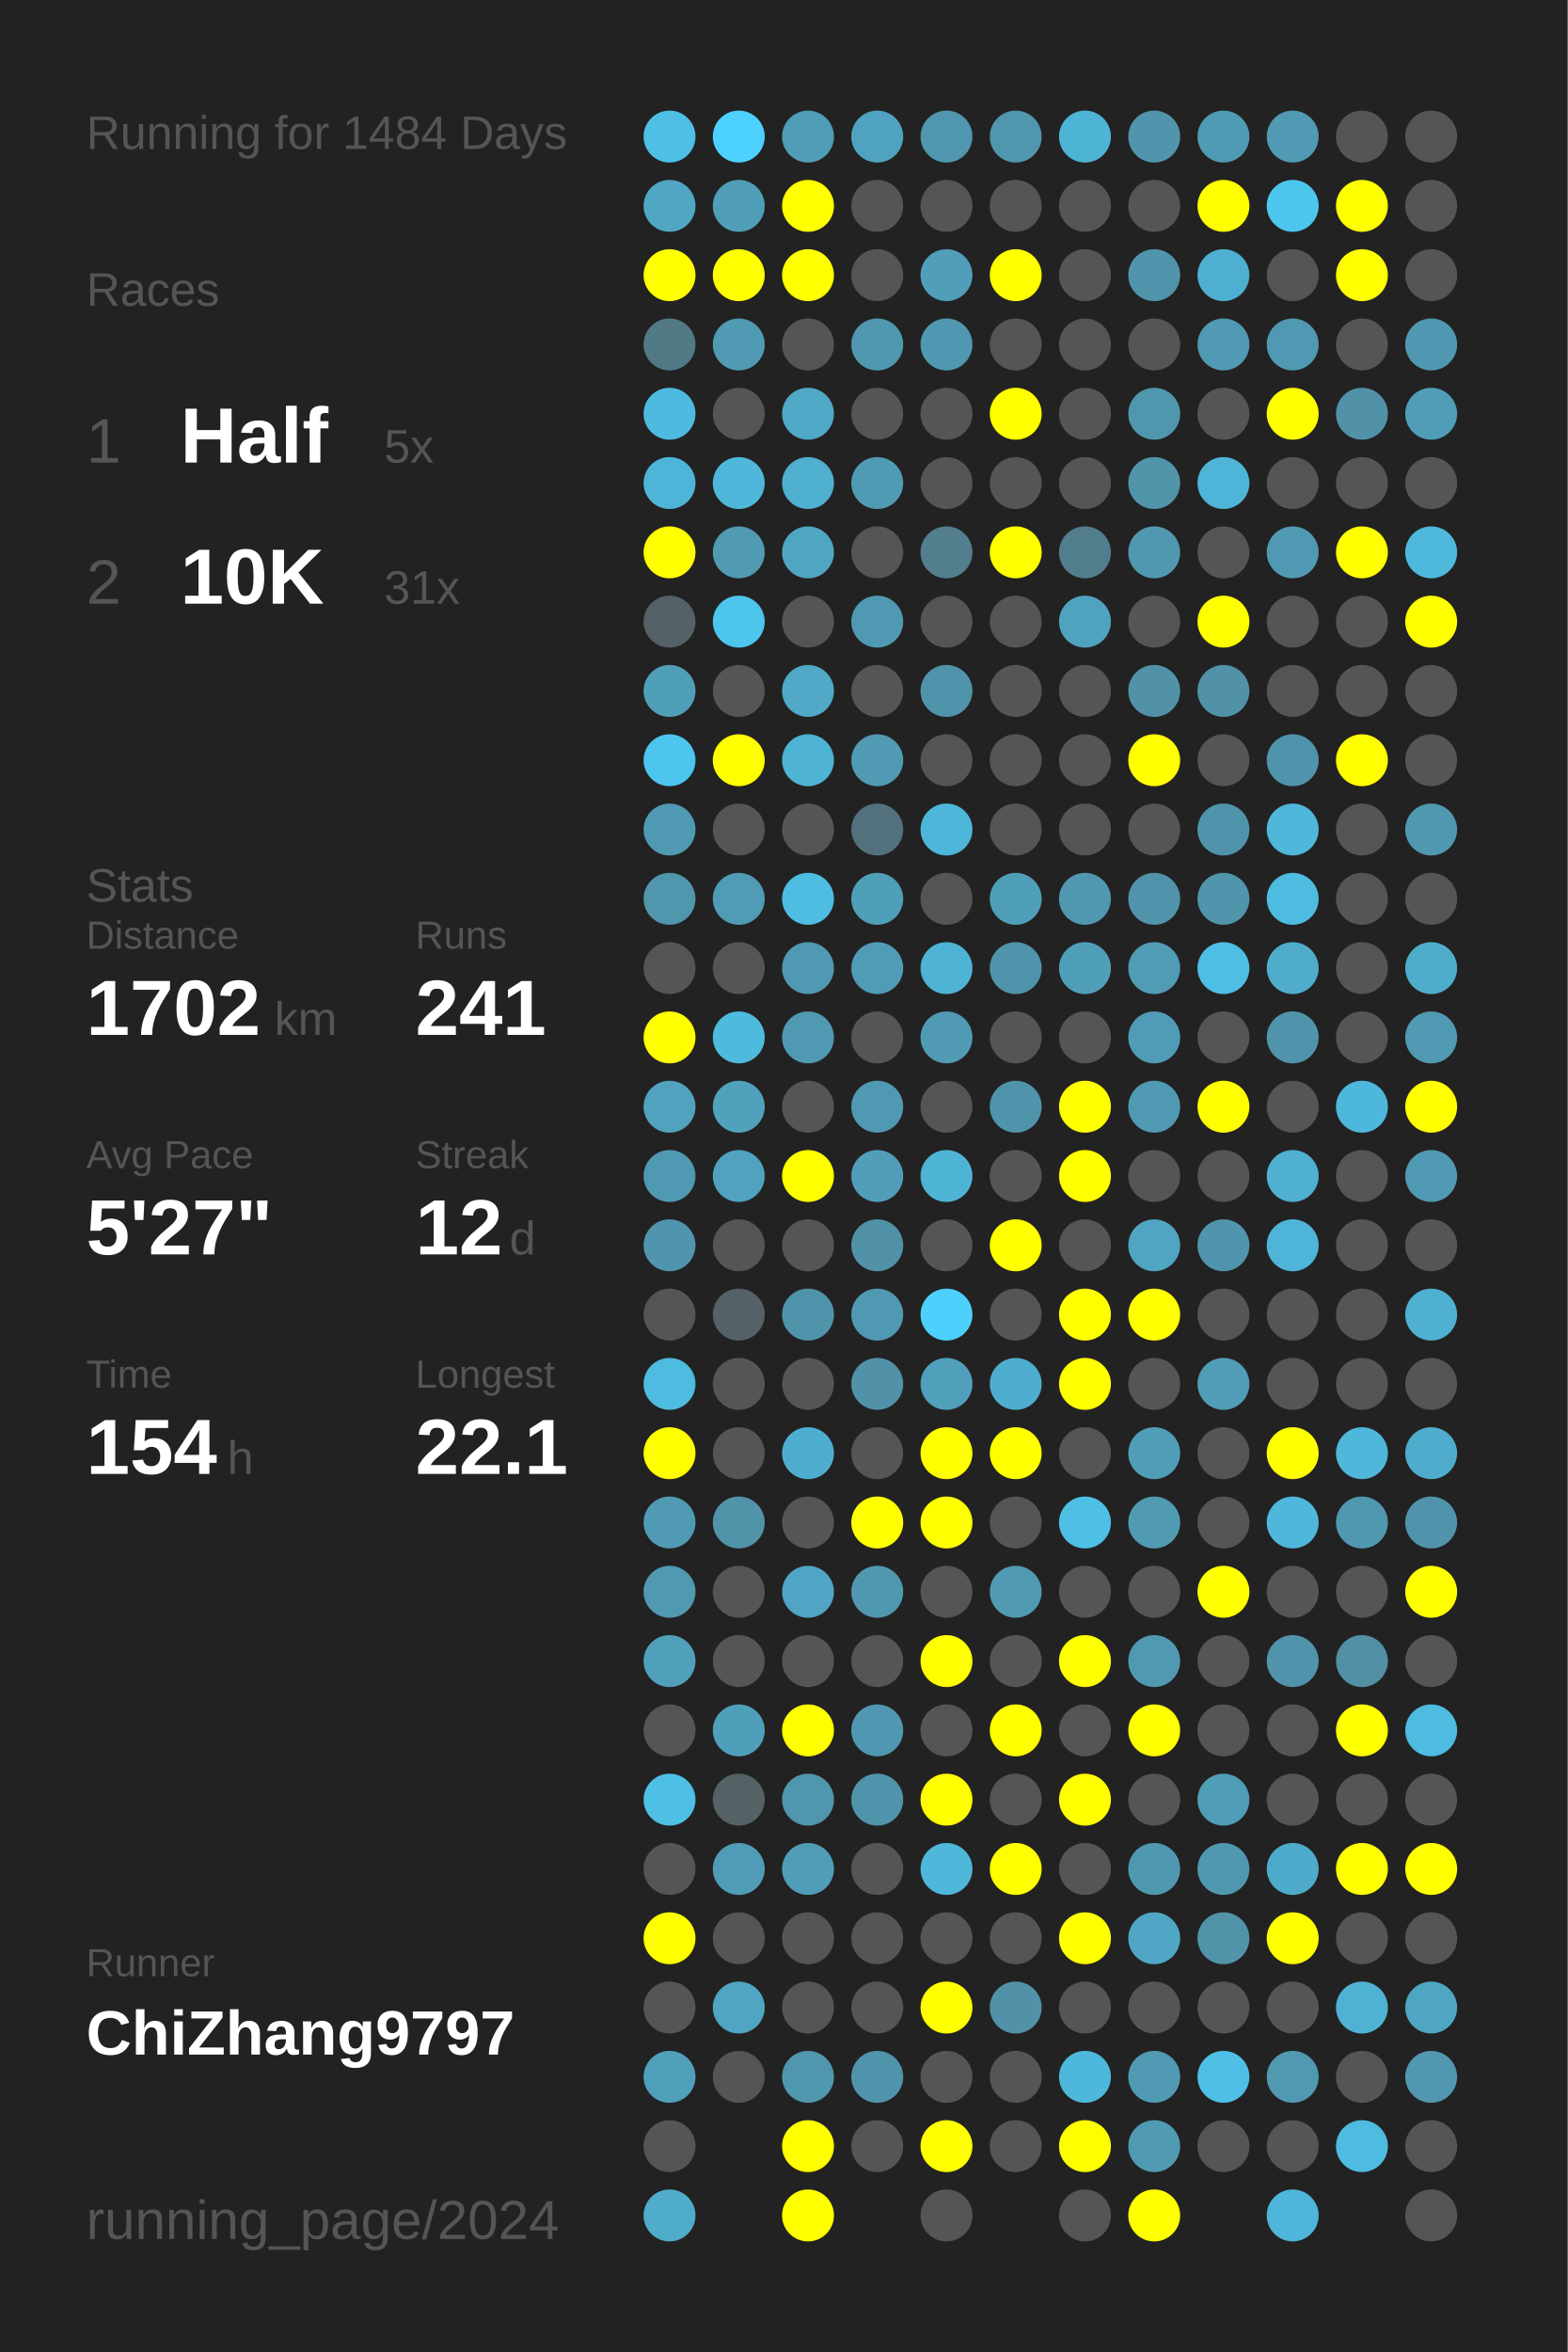
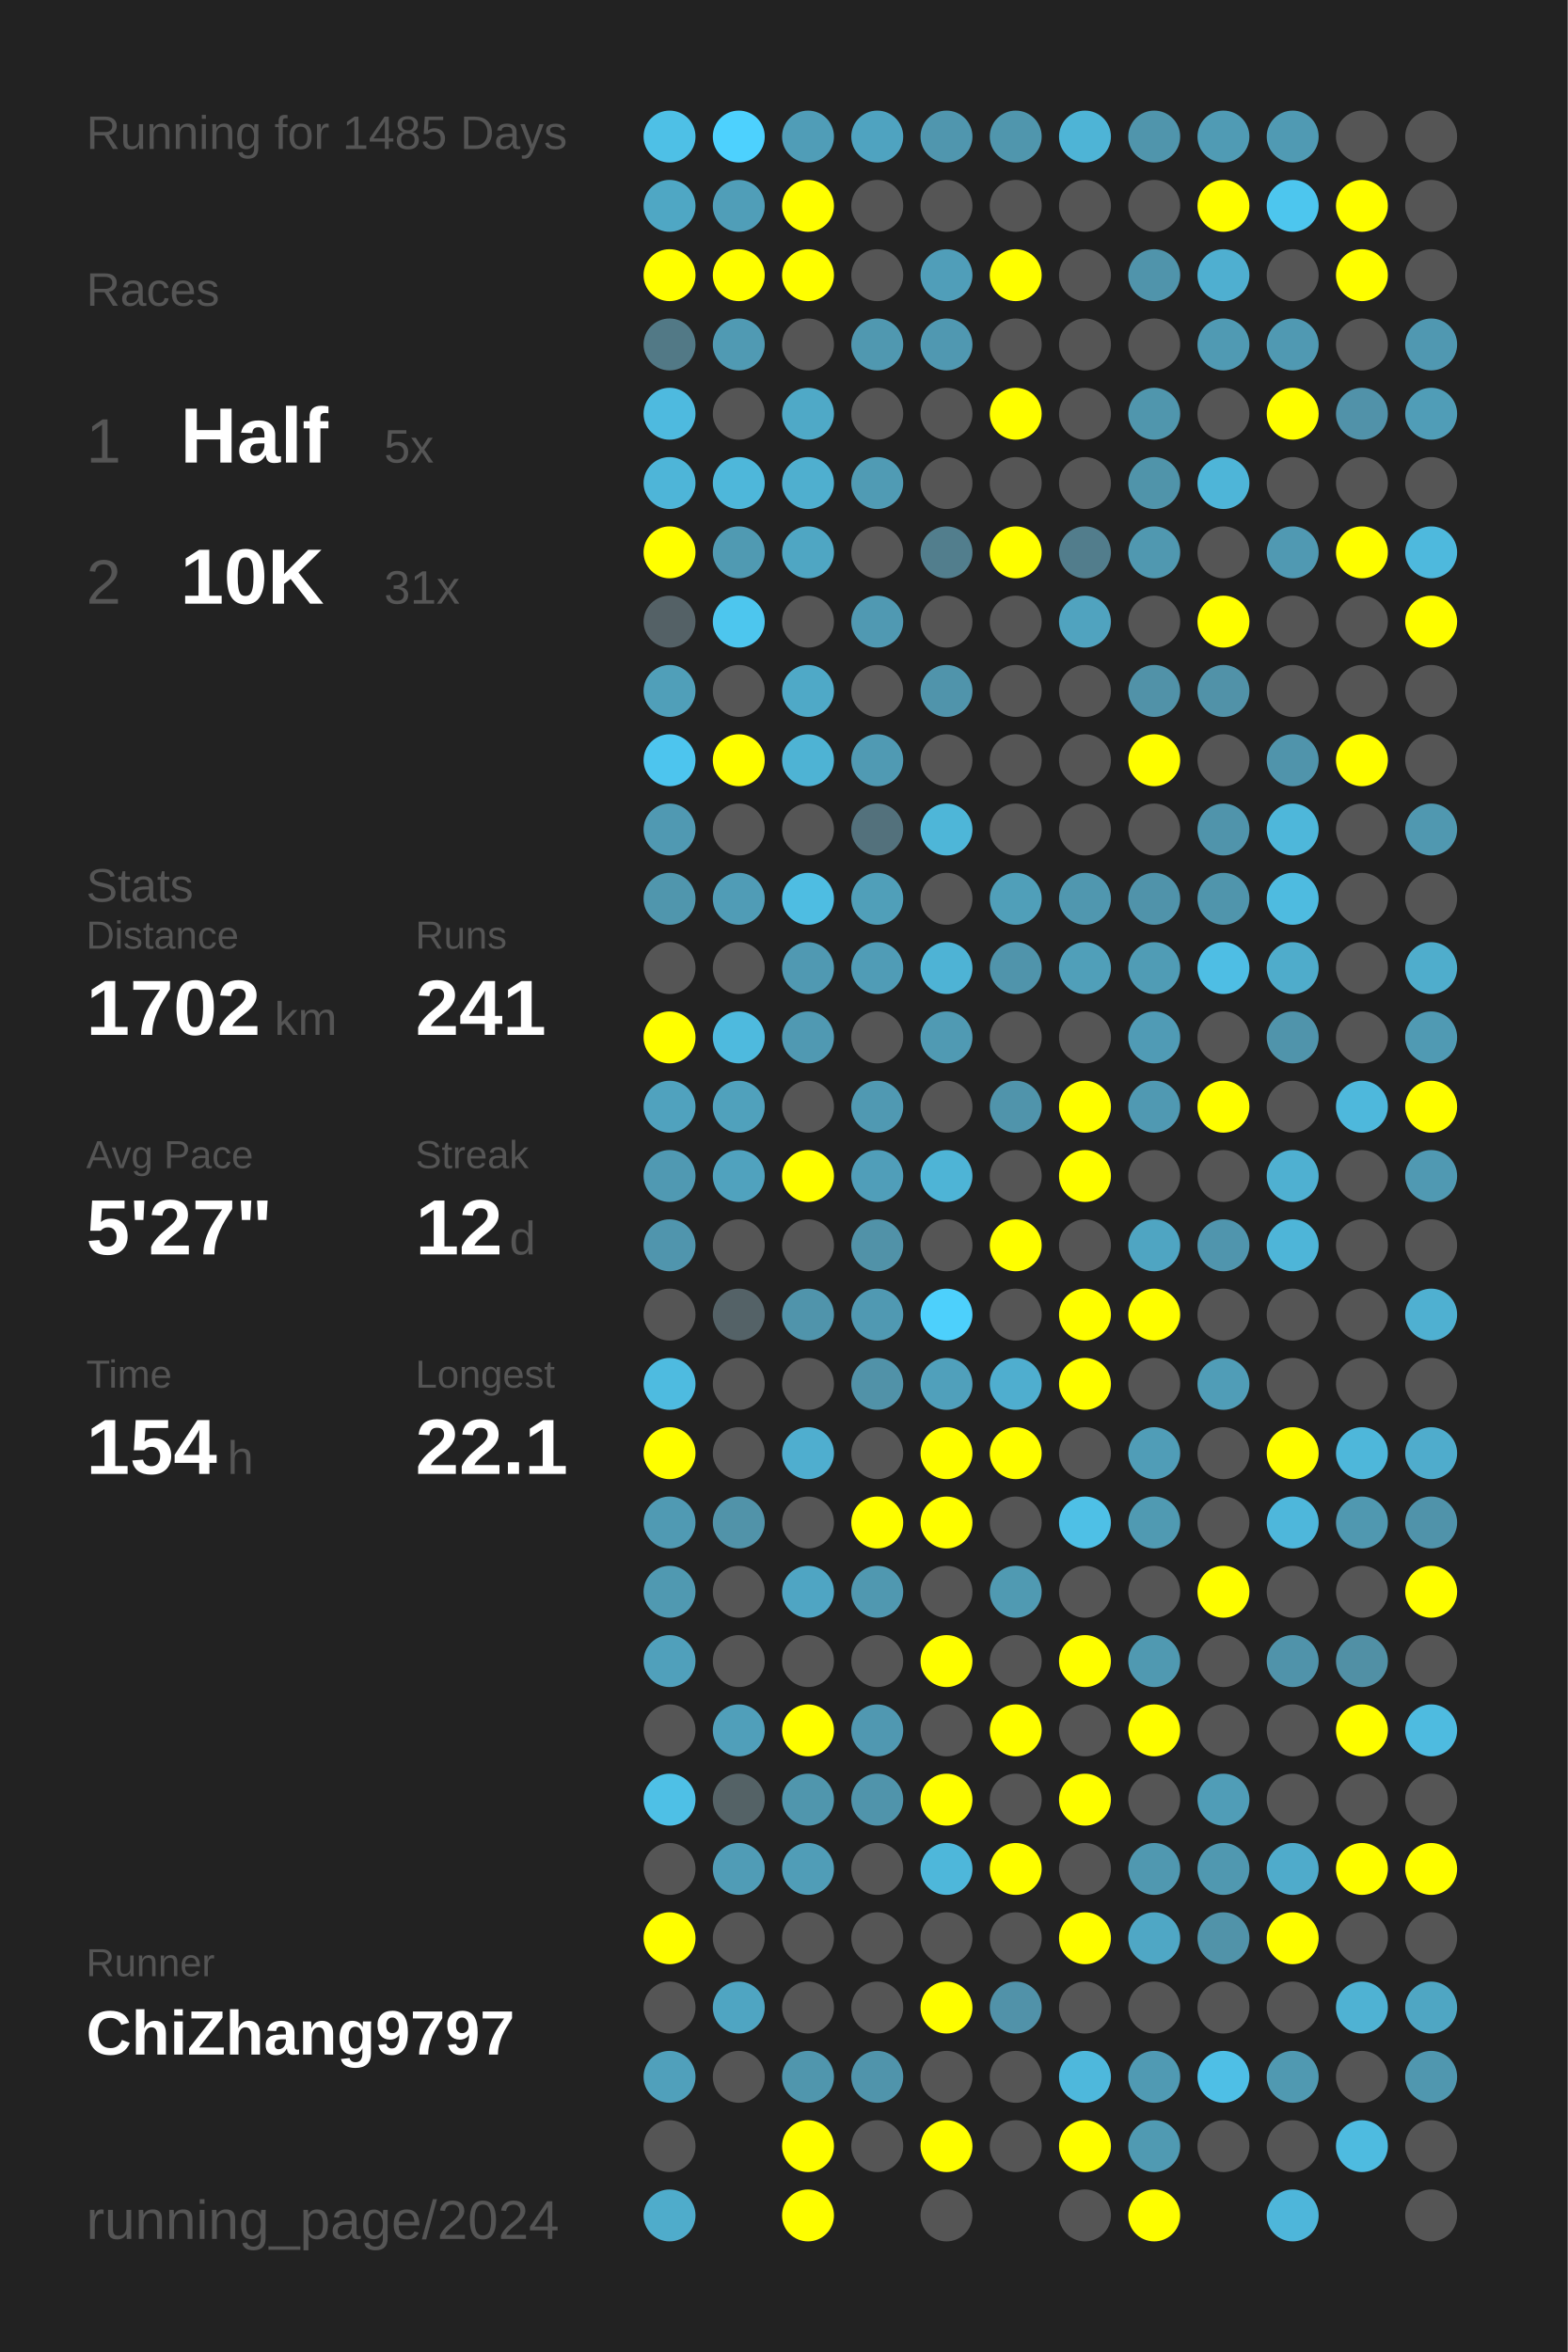
<svg xmlns="http://www.w3.org/2000/svg" baseProfile="full" height="300mm" version="1.1" viewBox="0,0,200,300" width="200mm">
  <defs />
  <rect fill="#222222" height="300" width="200" x="0" y="0" />
-   <text fill="#555555" style="font-size:6px; font-family:Arial;" x="11" y="19">Running for 1484 Days</text>
+   <text fill="#555555" style="font-size:6px; font-family:Arial;" x="11" y="19">Running for 1485 Days</text>
  <text fill="#555555" style="font-size:6px; font-family:Arial;" x="11" y="39">Races</text>
  <text fill="#555555" style="font-size:8px; font-family:Arial;" x="11" y="59">1</text>
  <text fill="#FFFFFF" style="font-size:10px; font-family:Arial; font-weight:bold;" x="23" y="59">Half</text>
  <text fill="#555555" style="font-size:6px; font-family:Arial;" x="49" y="59">5x</text>
  <text fill="#555555" style="font-size:8px; font-family:Arial;" x="11" y="77">2</text>
  <text fill="#FFFFFF" style="font-size:10px; font-family:Arial; font-weight:bold;" x="23" y="77">10K</text>
  <text fill="#555555" style="font-size:6px; font-family:Arial;" x="49" y="77">31x</text>
  <text fill="#555555" style="font-size:6px; font-family:Arial;" x="11" y="115">Stats</text>
  <text fill="#555555" style="font-size:5px; font-family:Arial;" x="11" y="121">Distance</text>
  <text fill="#FFFFFF" style="font-size:10px; font-family:Arial; font-weight:bold;" x="11" y="132">1702</text>
  <text fill="#555555" style="font-size:6px; font-family:Arial;" x="35" y="132">km</text>
  <text fill="#555555" style="font-size:5px; font-family:Arial;" x="53" y="121">Runs</text>
  <text fill="#FFFFFF" style="font-size:10px; font-family:Arial; font-weight:bold;" x="53" y="132">241</text>
  <text fill="#555555" style="font-size:5px; font-family:Arial;" x="11" y="149">Avg Pace</text>
  <text fill="#FFFFFF" style="font-size:10px; font-family:Arial; font-weight:bold;" x="11" y="160">5'27"</text>
  <text fill="#555555" style="font-size:5px; font-family:Arial;" x="53" y="149">Streak</text>
  <text fill="#FFFFFF" style="font-size:10px; font-family:Arial; font-weight:bold;" x="53" y="160">12</text>
  <text fill="#555555" style="font-size:6px; font-family:Arial;" x="65" y="160">d</text>
  <text fill="#555555" style="font-size:5px; font-family:Arial;" x="11" y="177">Time</text>
  <text fill="#FFFFFF" style="font-size:10px; font-family:Arial; font-weight:bold;" x="11" y="188">154</text>
  <text fill="#555555" style="font-size:6px; font-family:Arial;" x="29" y="188">h</text>
  <text fill="#555555" style="font-size:5px; font-family:Arial;" x="53" y="177">Longest</text>
  <text fill="#FFFFFF" style="font-size:10px; font-family:Arial; font-weight:bold;" x="53" y="188">22.1</text>
  <text fill="#555555" style="font-size:5px; font-family:Arial;" x="11" y="252.065">Runner</text>
  <text fill="#FFFFFF" style="font-size:8px; font-family:Arial; font-weight:bold;" x="11" y="262.065">ChiZhang9797</text>
  <text fill="#555555" style="font-size:7px; font-family:Arial;" x="11" y="285.581">running_page/2024</text>
  <circle cx="85.417" cy="17.419" fill="#4ec0e6" r="3.312" />
  <circle cx="85.417" cy="26.258" fill="#4fa7c4" r="3.312" />
  <circle cx="85.417" cy="35.097" fill="#FFFF00" r="3.312" />
  <circle cx="85.417" cy="43.935" fill="#527986" r="3.312" />
  <circle cx="85.417" cy="52.774" fill="#4ebadf" r="3.312" />
  <circle cx="85.417" cy="61.613" fill="#4eb5d8" r="3.312" />
  <circle cx="85.417" cy="70.452" fill="#FFFF00" r="3.312" />
  <circle cx="85.417" cy="79.29" fill="#546166" r="3.312" />
  <circle cx="85.417" cy="88.129" fill="#509fb9" r="3.312" />
  <circle cx="85.417" cy="96.968" fill="#4dc5ee" r="3.312" />
  <circle cx="85.417" cy="105.806" fill="#5099b2" r="3.312" />
  <circle cx="85.417" cy="114.645" fill="#5096ad" r="3.312" />
  <circle cx="85.417" cy="123.484" fill="#555555" r="3.312" />
  <circle cx="85.417" cy="132.323" fill="#FFFF00" r="3.312" />
  <circle cx="85.417" cy="141.161" fill="#50a2be" r="3.312" />
  <circle cx="85.417" cy="150" fill="#5099b2" r="3.312" />
  <circle cx="85.417" cy="158.839" fill="#5095ad" r="3.312" />
  <circle cx="85.417" cy="167.677" fill="#555555" r="3.312" />
  <circle cx="85.417" cy="176.516" fill="#4ebbe0" r="3.312" />
  <circle cx="85.417" cy="185.355" fill="#FFFF00" r="3.312" />
  <circle cx="85.417" cy="194.194" fill="#509ab3" r="3.312" />
  <circle cx="85.417" cy="203.032" fill="#5099b1" r="3.312" />
  <circle cx="85.417" cy="211.871" fill="#50a0bb" r="3.312" />
  <circle cx="85.417" cy="220.71" fill="#555555" r="3.312" />
  <circle cx="85.417" cy="229.548" fill="#4ec0e6" r="3.312" />
  <circle cx="85.417" cy="238.387" fill="#555555" r="3.312" />
  <circle cx="85.417" cy="247.226" fill="#FFFF00" r="3.312" />
  <circle cx="85.417" cy="256.065" fill="#555555" r="3.312" />
  <circle cx="85.417" cy="264.903" fill="#50a0bb" r="3.312" />
  <circle cx="85.417" cy="273.742" fill="#555555" r="3.312" />
  <circle cx="85.417" cy="282.581" fill="#4faccb" r="3.312" />
  <circle cx="94.25" cy="17.419" fill="#4dd1fe" r="3.312" />
  <circle cx="94.25" cy="26.258" fill="#509eb8" r="3.312" />
  <circle cx="94.25" cy="35.097" fill="#FFFF00" r="3.312" />
  <circle cx="94.25" cy="43.935" fill="#509ab3" r="3.312" />
  <circle cx="94.25" cy="52.774" fill="#555555" r="3.312" />
  <circle cx="94.25" cy="61.613" fill="#4eb7da" r="3.312" />
  <circle cx="94.25" cy="70.452" fill="#509ab2" r="3.312" />
  <circle cx="94.25" cy="79.29" fill="#4dc6ee" r="3.312" />
  <circle cx="94.25" cy="88.129" fill="#555555" r="3.312" />
  <circle cx="94.25" cy="96.968" fill="#FFFF00" r="3.312" />
  <circle cx="94.25" cy="105.806" fill="#555555" r="3.312" />
  <circle cx="94.25" cy="114.645" fill="#509cb6" r="3.312" />
  <circle cx="94.25" cy="123.484" fill="#555555" r="3.312" />
  <circle cx="94.25" cy="132.323" fill="#4ebade" r="3.312" />
  <circle cx="94.25" cy="141.161" fill="#50a1bc" r="3.312" />
  <circle cx="94.25" cy="150" fill="#50a2be" r="3.312" />
  <circle cx="94.25" cy="158.839" fill="#555555" r="3.312" />
  <circle cx="94.25" cy="167.677" fill="#546267" r="3.312" />
  <circle cx="94.25" cy="176.516" fill="#555555" r="3.312" />
  <circle cx="94.25" cy="185.355" fill="#555555" r="3.312" />
  <circle cx="94.25" cy="194.194" fill="#5193a9" r="3.312" />
  <circle cx="94.25" cy="203.032" fill="#555555" r="3.312" />
  <circle cx="94.25" cy="211.871" fill="#555555" r="3.312" />
  <circle cx="94.25" cy="220.71" fill="#509fba" r="3.312" />
  <circle cx="94.25" cy="229.548" fill="#546266" r="3.312" />
  <circle cx="94.25" cy="238.387" fill="#509cb6" r="3.312" />
  <circle cx="94.25" cy="247.226" fill="#555555" r="3.312" />
  <circle cx="94.25" cy="256.065" fill="#4fa5c2" r="3.312" />
  <circle cx="94.25" cy="264.903" fill="#555555" r="3.312" />
  <circle cx="103.083" cy="17.419" fill="#509db7" r="3.312" />
  <circle cx="103.083" cy="26.258" fill="#FFFF00" r="3.312" />
  <circle cx="103.083" cy="35.097" fill="#FFFF00" r="3.312" />
  <circle cx="103.083" cy="43.935" fill="#555555" r="3.312" />
  <circle cx="103.083" cy="52.774" fill="#4fa9c7" r="3.312" />
  <circle cx="103.083" cy="61.613" fill="#4fafcf" r="3.312" />
  <circle cx="103.083" cy="70.452" fill="#4fa6c3" r="3.312" />
  <circle cx="103.083" cy="79.29" fill="#555555" r="3.312" />
  <circle cx="103.083" cy="88.129" fill="#4fa9c7" r="3.312" />
  <circle cx="103.083" cy="96.968" fill="#4eb3d4" r="3.312" />
  <circle cx="103.083" cy="105.806" fill="#555555" r="3.312" />
  <circle cx="103.083" cy="114.645" fill="#4ebde2" r="3.312" />
  <circle cx="103.083" cy="123.484" fill="#5099b2" r="3.312" />
  <circle cx="103.083" cy="132.323" fill="#5099b2" r="3.312" />
  <circle cx="103.083" cy="141.161" fill="#555555" r="3.312" />
  <circle cx="103.083" cy="150" fill="#FFFF00" r="3.312" />
  <circle cx="103.083" cy="158.839" fill="#555555" r="3.312" />
  <circle cx="103.083" cy="167.677" fill="#5094ab" r="3.312" />
  <circle cx="103.083" cy="176.516" fill="#555555" r="3.312" />
  <circle cx="103.083" cy="185.355" fill="#4faecf" r="3.312" />
  <circle cx="103.083" cy="194.194" fill="#555555" r="3.312" />
  <circle cx="103.083" cy="203.032" fill="#4fa5c3" r="3.312" />
  <circle cx="103.083" cy="211.871" fill="#555555" r="3.312" />
  <circle cx="103.083" cy="220.71" fill="#FFFF00" r="3.312" />
  <circle cx="103.083" cy="229.548" fill="#5096ad" r="3.312" />
  <circle cx="103.083" cy="238.387" fill="#509db7" r="3.312" />
  <circle cx="103.083" cy="247.226" fill="#555555" r="3.312" />
  <circle cx="103.083" cy="256.065" fill="#555555" r="3.312" />
  <circle cx="103.083" cy="264.903" fill="#5096ad" r="3.312" />
  <circle cx="103.083" cy="273.742" fill="#FFFF00" r="3.312" />
  <circle cx="103.083" cy="282.581" fill="#FFFF00" r="3.312" />
  <circle cx="111.917" cy="17.419" fill="#4fa3c0" r="3.312" />
  <circle cx="111.917" cy="26.258" fill="#555555" r="3.312" />
  <circle cx="111.917" cy="35.097" fill="#555555" r="3.312" />
  <circle cx="111.917" cy="43.935" fill="#5098b0" r="3.312" />
  <circle cx="111.917" cy="52.774" fill="#555555" r="3.312" />
  <circle cx="111.917" cy="61.613" fill="#509bb4" r="3.312" />
  <circle cx="111.917" cy="70.452" fill="#555555" r="3.312" />
  <circle cx="111.917" cy="79.29" fill="#5099b2" r="3.312" />
  <circle cx="111.917" cy="88.129" fill="#555555" r="3.312" />
  <circle cx="111.917" cy="96.968" fill="#509ab3" r="3.312" />
  <circle cx="111.917" cy="105.806" fill="#53717c" r="3.312" />
  <circle cx="111.917" cy="114.645" fill="#509fb9" r="3.312" />
  <circle cx="111.917" cy="123.484" fill="#509cb6" r="3.312" />
  <circle cx="111.917" cy="132.323" fill="#555555" r="3.312" />
  <circle cx="111.917" cy="141.161" fill="#5099b2" r="3.312" />
  <circle cx="111.917" cy="150" fill="#509eb9" r="3.312" />
  <circle cx="111.917" cy="158.839" fill="#5192a8" r="3.312" />
  <circle cx="111.917" cy="167.677" fill="#5099b2" r="3.312" />
  <circle cx="111.917" cy="176.516" fill="#5192a8" r="3.312" />
  <circle cx="111.917" cy="185.355" fill="#555555" r="3.312" />
  <circle cx="111.917" cy="194.194" fill="#FFFF00" r="3.312" />
  <circle cx="111.917" cy="203.032" fill="#5098b0" r="3.312" />
  <circle cx="111.917" cy="211.871" fill="#555555" r="3.312" />
  <circle cx="111.917" cy="220.71" fill="#5098b1" r="3.312" />
  <circle cx="111.917" cy="229.548" fill="#5094ab" r="3.312" />
  <circle cx="111.917" cy="238.387" fill="#555555" r="3.312" />
  <circle cx="111.917" cy="247.226" fill="#555555" r="3.312" />
  <circle cx="111.917" cy="256.065" fill="#555555" r="3.312" />
  <circle cx="111.917" cy="264.903" fill="#5094ab" r="3.312" />
  <circle cx="111.917" cy="273.742" fill="#555555" r="3.312" />
  <circle cx="120.75" cy="17.419" fill="#5096ae" r="3.312" />
  <circle cx="120.75" cy="26.258" fill="#555555" r="3.312" />
  <circle cx="120.75" cy="35.097" fill="#509eb9" r="3.312" />
  <circle cx="120.75" cy="43.935" fill="#5098b1" r="3.312" />
  <circle cx="120.75" cy="52.774" fill="#555555" r="3.312" />
  <circle cx="120.75" cy="61.613" fill="#555555" r="3.312" />
  <circle cx="120.75" cy="70.452" fill="#527e8d" r="3.312" />
  <circle cx="120.75" cy="79.29" fill="#555555" r="3.312" />
  <circle cx="120.75" cy="88.129" fill="#5094ab" r="3.312" />
  <circle cx="120.75" cy="96.968" fill="#555555" r="3.312" />
  <circle cx="120.75" cy="105.806" fill="#4eb6d8" r="3.312" />
  <circle cx="120.75" cy="114.645" fill="#555555" r="3.312" />
  <circle cx="120.75" cy="123.484" fill="#4eb3d5" r="3.312" />
  <circle cx="120.75" cy="132.323" fill="#509ab3" r="3.312" />
  <circle cx="120.75" cy="141.161" fill="#555555" r="3.312" />
  <circle cx="120.75" cy="150" fill="#4eb4d6" r="3.312" />
  <circle cx="120.75" cy="158.839" fill="#555555" r="3.312" />
  <circle cx="120.75" cy="167.677" fill="#4dd0fc" r="3.312" />
  <circle cx="120.75" cy="176.516" fill="#50a0bb" r="3.312" />
  <circle cx="120.75" cy="185.355" fill="#FFFF00" r="3.312" />
  <circle cx="120.75" cy="194.194" fill="#FFFF00" r="3.312" />
  <circle cx="120.75" cy="203.032" fill="#555555" r="3.312" />
  <circle cx="120.75" cy="211.871" fill="#FFFF00" r="3.312" />
  <circle cx="120.75" cy="220.71" fill="#555555" r="3.312" />
  <circle cx="120.75" cy="229.548" fill="#FFFF00" r="3.312" />
  <circle cx="120.75" cy="238.387" fill="#4eb7da" r="3.312" />
  <circle cx="120.75" cy="247.226" fill="#555555" r="3.312" />
  <circle cx="120.75" cy="256.065" fill="#FFFF00" r="3.312" />
  <circle cx="120.75" cy="264.903" fill="#555555" r="3.312" />
  <circle cx="120.75" cy="273.742" fill="#FFFF00" r="3.312" />
  <circle cx="120.75" cy="282.581" fill="#555555" r="3.312" />
  <circle cx="129.583" cy="17.419" fill="#5096ad" r="3.312" />
  <circle cx="129.583" cy="26.258" fill="#555555" r="3.312" />
  <circle cx="129.583" cy="35.097" fill="#FFFF00" r="3.312" />
  <circle cx="129.583" cy="43.935" fill="#555555" r="3.312" />
  <circle cx="129.583" cy="52.774" fill="#FFFF00" r="3.312" />
  <circle cx="129.583" cy="61.613" fill="#555555" r="3.312" />
  <circle cx="129.583" cy="70.452" fill="#FFFF00" r="3.312" />
  <circle cx="129.583" cy="79.29" fill="#555555" r="3.312" />
  <circle cx="129.583" cy="88.129" fill="#555555" r="3.312" />
  <circle cx="129.583" cy="96.968" fill="#555555" r="3.312" />
  <circle cx="129.583" cy="105.806" fill="#555555" r="3.312" />
  <circle cx="129.583" cy="114.645" fill="#509fb9" r="3.312" />
  <circle cx="129.583" cy="123.484" fill="#5094ab" r="3.312" />
  <circle cx="129.583" cy="132.323" fill="#555555" r="3.312" />
  <circle cx="129.583" cy="141.161" fill="#5094ab" r="3.312" />
  <circle cx="129.583" cy="150" fill="#555555" r="3.312" />
  <circle cx="129.583" cy="158.839" fill="#FFFF00" r="3.312" />
  <circle cx="129.583" cy="167.677" fill="#555555" r="3.312" />
  <circle cx="129.583" cy="176.516" fill="#4faecf" r="3.312" />
  <circle cx="129.583" cy="185.355" fill="#FFFF00" r="3.312" />
  <circle cx="129.583" cy="194.194" fill="#555555" r="3.312" />
  <circle cx="129.583" cy="203.032" fill="#509ab2" r="3.312" />
  <circle cx="129.583" cy="211.871" fill="#555555" r="3.312" />
  <circle cx="129.583" cy="220.71" fill="#FFFF00" r="3.312" />
  <circle cx="129.583" cy="229.548" fill="#555555" r="3.312" />
  <circle cx="129.583" cy="238.387" fill="#FFFF00" r="3.312" />
  <circle cx="129.583" cy="247.226" fill="#555555" r="3.312" />
  <circle cx="129.583" cy="256.065" fill="#5192a9" r="3.312" />
  <circle cx="129.583" cy="264.903" fill="#555555" r="3.312" />
  <circle cx="129.583" cy="273.742" fill="#555555" r="3.312" />
  <circle cx="138.417" cy="17.419" fill="#4eb4d6" r="3.312" />
  <circle cx="138.417" cy="26.258" fill="#555555" r="3.312" />
  <circle cx="138.417" cy="35.097" fill="#555555" r="3.312" />
  <circle cx="138.417" cy="43.935" fill="#555555" r="3.312" />
  <circle cx="138.417" cy="52.774" fill="#555555" r="3.312" />
  <circle cx="138.417" cy="61.613" fill="#555555" r="3.312" />
  <circle cx="138.417" cy="70.452" fill="#527d8c" r="3.312" />
  <circle cx="138.417" cy="79.29" fill="#50a3bf" r="3.312" />
  <circle cx="138.417" cy="88.129" fill="#555555" r="3.312" />
  <circle cx="138.417" cy="96.968" fill="#555555" r="3.312" />
  <circle cx="138.417" cy="105.806" fill="#555555" r="3.312" />
  <circle cx="138.417" cy="114.645" fill="#5097af" r="3.312" />
  <circle cx="138.417" cy="123.484" fill="#509fb9" r="3.312" />
  <circle cx="138.417" cy="132.323" fill="#555555" r="3.312" />
  <circle cx="138.417" cy="141.161" fill="#FFFF00" r="3.312" />
  <circle cx="138.417" cy="150" fill="#FFFF00" r="3.312" />
  <circle cx="138.417" cy="158.839" fill="#555555" r="3.312" />
  <circle cx="138.417" cy="167.677" fill="#FFFF00" r="3.312" />
  <circle cx="138.417" cy="176.516" fill="#FFFF00" r="3.312" />
  <circle cx="138.417" cy="185.355" fill="#555555" r="3.312" />
  <circle cx="138.417" cy="194.194" fill="#4ec0e6" r="3.312" />
  <circle cx="138.417" cy="203.032" fill="#555555" r="3.312" />
  <circle cx="138.417" cy="211.871" fill="#FFFF00" r="3.312" />
  <circle cx="138.417" cy="220.71" fill="#555555" r="3.312" />
  <circle cx="138.417" cy="229.548" fill="#FFFF00" r="3.312" />
  <circle cx="138.417" cy="238.387" fill="#555555" r="3.312" />
  <circle cx="138.417" cy="247.226" fill="#FFFF00" r="3.312" />
  <circle cx="138.417" cy="256.065" fill="#555555" r="3.312" />
  <circle cx="138.417" cy="264.903" fill="#4eb8dc" r="3.312" />
  <circle cx="138.417" cy="273.742" fill="#FFFF00" r="3.312" />
  <circle cx="138.417" cy="282.581" fill="#555555" r="3.312" />
  <circle cx="147.25" cy="17.419" fill="#5095ac" r="3.312" />
  <circle cx="147.25" cy="26.258" fill="#555555" r="3.312" />
  <circle cx="147.25" cy="35.097" fill="#5094ab" r="3.312" />
  <circle cx="147.25" cy="43.935" fill="#555555" r="3.312" />
  <circle cx="147.25" cy="52.774" fill="#5096ad" r="3.312" />
  <circle cx="147.25" cy="61.613" fill="#5094aa" r="3.312" />
  <circle cx="147.25" cy="70.452" fill="#5098b0" r="3.312" />
  <circle cx="147.25" cy="79.29" fill="#555555" r="3.312" />
  <circle cx="147.25" cy="88.129" fill="#5192a8" r="3.312" />
  <circle cx="147.25" cy="96.968" fill="#FFFF00" r="3.312" />
  <circle cx="147.25" cy="105.806" fill="#555555" r="3.312" />
  <circle cx="147.25" cy="114.645" fill="#5093aa" r="3.312" />
  <circle cx="147.25" cy="123.484" fill="#509cb5" r="3.312" />
  <circle cx="147.25" cy="132.323" fill="#509bb5" r="3.312" />
  <circle cx="147.25" cy="141.161" fill="#5099b2" r="3.312" />
  <circle cx="147.25" cy="150" fill="#555555" r="3.312" />
  <circle cx="147.25" cy="158.839" fill="#4fa5c2" r="3.312" />
  <circle cx="147.25" cy="167.677" fill="#FFFF00" r="3.312" />
  <circle cx="147.25" cy="176.516" fill="#555555" r="3.312" />
  <circle cx="147.25" cy="185.355" fill="#509db7" r="3.312" />
  <circle cx="147.25" cy="194.194" fill="#509ab2" r="3.312" />
  <circle cx="147.25" cy="203.032" fill="#555555" r="3.312" />
  <circle cx="147.25" cy="211.871" fill="#5099b1" r="3.312" />
  <circle cx="147.25" cy="220.71" fill="#FFFF00" r="3.312" />
  <circle cx="147.25" cy="229.548" fill="#555555" r="3.312" />
  <circle cx="147.25" cy="238.387" fill="#5098b0" r="3.312" />
  <circle cx="147.25" cy="247.226" fill="#4fa7c5" r="3.312" />
  <circle cx="147.25" cy="256.065" fill="#555555" r="3.312" />
  <circle cx="147.25" cy="264.903" fill="#509ab3" r="3.312" />
  <circle cx="147.25" cy="273.742" fill="#509ab2" r="3.312" />
  <circle cx="147.25" cy="282.581" fill="#FFFF00" r="3.312" />
  <circle cx="156.083" cy="17.419" fill="#509bb4" r="3.312" />
  <circle cx="156.083" cy="26.258" fill="#FFFF00" r="3.312" />
  <circle cx="156.083" cy="35.097" fill="#4fafd0" r="3.312" />
  <circle cx="156.083" cy="43.935" fill="#509ab3" r="3.312" />
  <circle cx="156.083" cy="52.774" fill="#555555" r="3.312" />
  <circle cx="156.083" cy="61.613" fill="#4eb5d8" r="3.312" />
  <circle cx="156.083" cy="70.452" fill="#555555" r="3.312" />
  <circle cx="156.083" cy="79.29" fill="#FFFF00" r="3.312" />
  <circle cx="156.083" cy="88.129" fill="#5192a8" r="3.312" />
  <circle cx="156.083" cy="96.968" fill="#555555" r="3.312" />
  <circle cx="156.083" cy="105.806" fill="#5094ab" r="3.312" />
  <circle cx="156.083" cy="114.645" fill="#5095ac" r="3.312" />
  <circle cx="156.083" cy="123.484" fill="#4ebee4" r="3.312" />
  <circle cx="156.083" cy="132.323" fill="#555555" r="3.312" />
  <circle cx="156.083" cy="141.161" fill="#FFFF00" r="3.312" />
  <circle cx="156.083" cy="150" fill="#555555" r="3.312" />
  <circle cx="156.083" cy="158.839" fill="#5095ad" r="3.312" />
  <circle cx="156.083" cy="167.677" fill="#555555" r="3.312" />
  <circle cx="156.083" cy="176.516" fill="#509db7" r="3.312" />
  <circle cx="156.083" cy="185.355" fill="#555555" r="3.312" />
  <circle cx="156.083" cy="194.194" fill="#555555" r="3.312" />
  <circle cx="156.083" cy="203.032" fill="#FFFF00" r="3.312" />
  <circle cx="156.083" cy="211.871" fill="#555555" r="3.312" />
  <circle cx="156.083" cy="220.71" fill="#555555" r="3.312" />
  <circle cx="156.083" cy="229.548" fill="#509db7" r="3.312" />
  <circle cx="156.083" cy="238.387" fill="#5098b0" r="3.312" />
  <circle cx="156.083" cy="247.226" fill="#5193a9" r="3.312" />
  <circle cx="156.083" cy="256.065" fill="#555555" r="3.312" />
  <circle cx="156.083" cy="264.903" fill="#4ebfe6" r="3.312" />
  <circle cx="156.083" cy="273.742" fill="#555555" r="3.312" />
  <circle cx="164.917" cy="17.419" fill="#509ab3" r="3.312" />
  <circle cx="164.917" cy="26.258" fill="#4dc6ee" r="3.312" />
  <circle cx="164.917" cy="35.097" fill="#555555" r="3.312" />
  <circle cx="164.917" cy="43.935" fill="#5099b2" r="3.312" />
  <circle cx="164.917" cy="52.774" fill="#FFFF00" r="3.312" />
  <circle cx="164.917" cy="61.613" fill="#555555" r="3.312" />
  <circle cx="164.917" cy="70.452" fill="#5099b2" r="3.312" />
  <circle cx="164.917" cy="79.29" fill="#555555" r="3.312" />
  <circle cx="164.917" cy="88.129" fill="#555555" r="3.312" />
  <circle cx="164.917" cy="96.968" fill="#5094ab" r="3.312" />
  <circle cx="164.917" cy="105.806" fill="#4eb7da" r="3.312" />
  <circle cx="164.917" cy="114.645" fill="#4ebbe0" r="3.312" />
  <circle cx="164.917" cy="123.484" fill="#4faccb" r="3.312" />
  <circle cx="164.917" cy="132.323" fill="#5094ab" r="3.312" />
  <circle cx="164.917" cy="141.161" fill="#555555" r="3.312" />
  <circle cx="164.917" cy="150" fill="#4fb0d1" r="3.312" />
  <circle cx="164.917" cy="158.839" fill="#4eb5d8" r="3.312" />
  <circle cx="164.917" cy="167.677" fill="#555555" r="3.312" />
  <circle cx="164.917" cy="176.516" fill="#555555" r="3.312" />
  <circle cx="164.917" cy="185.355" fill="#FFFF00" r="3.312" />
  <circle cx="164.917" cy="194.194" fill="#4eb7db" r="3.312" />
  <circle cx="164.917" cy="203.032" fill="#555555" r="3.312" />
  <circle cx="164.917" cy="211.871" fill="#5093aa" r="3.312" />
  <circle cx="164.917" cy="220.71" fill="#555555" r="3.312" />
  <circle cx="164.917" cy="229.548" fill="#555555" r="3.312" />
  <circle cx="164.917" cy="238.387" fill="#4fabcb" r="3.312" />
  <circle cx="164.917" cy="247.226" fill="#FFFF00" r="3.312" />
  <circle cx="164.917" cy="256.065" fill="#555555" r="3.312" />
  <circle cx="164.917" cy="264.903" fill="#5099b1" r="3.312" />
  <circle cx="164.917" cy="273.742" fill="#555555" r="3.312" />
  <circle cx="164.917" cy="282.581" fill="#4eb6da" r="3.312" />
  <circle cx="173.75" cy="17.419" fill="#555555" r="3.312" />
  <circle cx="173.75" cy="26.258" fill="#FFFF00" r="3.312" />
  <circle cx="173.75" cy="35.097" fill="#FFFF00" r="3.312" />
  <circle cx="173.75" cy="43.935" fill="#555555" r="3.312" />
  <circle cx="173.75" cy="52.774" fill="#5192a9" r="3.312" />
  <circle cx="173.75" cy="61.613" fill="#555555" r="3.312" />
  <circle cx="173.75" cy="70.452" fill="#FFFF00" r="3.312" />
  <circle cx="173.75" cy="79.29" fill="#555555" r="3.312" />
  <circle cx="173.75" cy="88.129" fill="#555555" r="3.312" />
  <circle cx="173.75" cy="96.968" fill="#FFFF00" r="3.312" />
  <circle cx="173.75" cy="105.806" fill="#555555" r="3.312" />
  <circle cx="173.75" cy="114.645" fill="#555555" r="3.312" />
  <circle cx="173.75" cy="123.484" fill="#555555" r="3.312" />
  <circle cx="173.75" cy="132.323" fill="#555555" r="3.312" />
  <circle cx="173.75" cy="141.161" fill="#4eb8dc" r="3.312" />
  <circle cx="173.75" cy="150" fill="#555555" r="3.312" />
  <circle cx="173.75" cy="158.839" fill="#555555" r="3.312" />
  <circle cx="173.75" cy="167.677" fill="#555555" r="3.312" />
  <circle cx="173.75" cy="176.516" fill="#555555" r="3.312" />
  <circle cx="173.75" cy="185.355" fill="#4eb7da" r="3.312" />
  <circle cx="173.75" cy="194.194" fill="#5098b0" r="3.312" />
  <circle cx="173.75" cy="203.032" fill="#555555" r="3.312" />
  <circle cx="173.75" cy="211.871" fill="#5190a5" r="3.312" />
  <circle cx="173.75" cy="220.71" fill="#FFFF00" r="3.312" />
  <circle cx="173.75" cy="229.548" fill="#555555" r="3.312" />
  <circle cx="173.75" cy="238.387" fill="#FFFF00" r="3.312" />
  <circle cx="173.75" cy="247.226" fill="#555555" r="3.312" />
  <circle cx="173.75" cy="256.065" fill="#4fb2d3" r="3.312" />
  <circle cx="173.75" cy="264.903" fill="#555555" r="3.312" />
  <circle cx="173.75" cy="273.742" fill="#4ebbe0" r="3.312" />
  <circle cx="182.583" cy="17.419" fill="#555555" r="3.312" />
  <circle cx="182.583" cy="26.258" fill="#555555" r="3.312" />
  <circle cx="182.583" cy="35.097" fill="#555555" r="3.312" />
  <circle cx="182.583" cy="43.935" fill="#5098b1" r="3.312" />
  <circle cx="182.583" cy="52.774" fill="#509db7" r="3.312" />
  <circle cx="182.583" cy="61.613" fill="#555555" r="3.312" />
  <circle cx="182.583" cy="70.452" fill="#4eb9dd" r="3.312" />
  <circle cx="182.583" cy="79.29" fill="#FFFF00" r="3.312" />
  <circle cx="182.583" cy="88.129" fill="#555555" r="3.312" />
  <circle cx="182.583" cy="96.968" fill="#555555" r="3.312" />
  <circle cx="182.583" cy="105.806" fill="#5098b0" r="3.312" />
  <circle cx="182.583" cy="114.645" fill="#555555" r="3.312" />
  <circle cx="182.583" cy="123.484" fill="#4fadcc" r="3.312" />
  <circle cx="182.583" cy="132.323" fill="#509ab3" r="3.312" />
  <circle cx="182.583" cy="141.161" fill="#FFFF00" r="3.312" />
  <circle cx="182.583" cy="150" fill="#5099b2" r="3.312" />
  <circle cx="182.583" cy="158.839" fill="#555555" r="3.312" />
  <circle cx="182.583" cy="167.677" fill="#4fb0d1" r="3.312" />
  <circle cx="182.583" cy="176.516" fill="#555555" r="3.312" />
  <circle cx="182.583" cy="185.355" fill="#4faccc" r="3.312" />
  <circle cx="182.583" cy="194.194" fill="#5093aa" r="3.312" />
  <circle cx="182.583" cy="203.032" fill="#FFFF00" r="3.312" />
  <circle cx="182.583" cy="211.871" fill="#555555" r="3.312" />
  <circle cx="182.583" cy="220.71" fill="#4ebbe0" r="3.312" />
  <circle cx="182.583" cy="229.548" fill="#555555" r="3.312" />
  <circle cx="182.583" cy="238.387" fill="#FFFF00" r="3.312" />
  <circle cx="182.583" cy="247.226" fill="#555555" r="3.312" />
  <circle cx="182.583" cy="256.065" fill="#4fa6c3" r="3.312" />
  <circle cx="182.583" cy="264.903" fill="#5097af" r="3.312" />
  <circle cx="182.583" cy="273.742" fill="#555555" r="3.312" />
  <circle cx="182.583" cy="282.581" fill="#555555" r="3.312" />
</svg>
